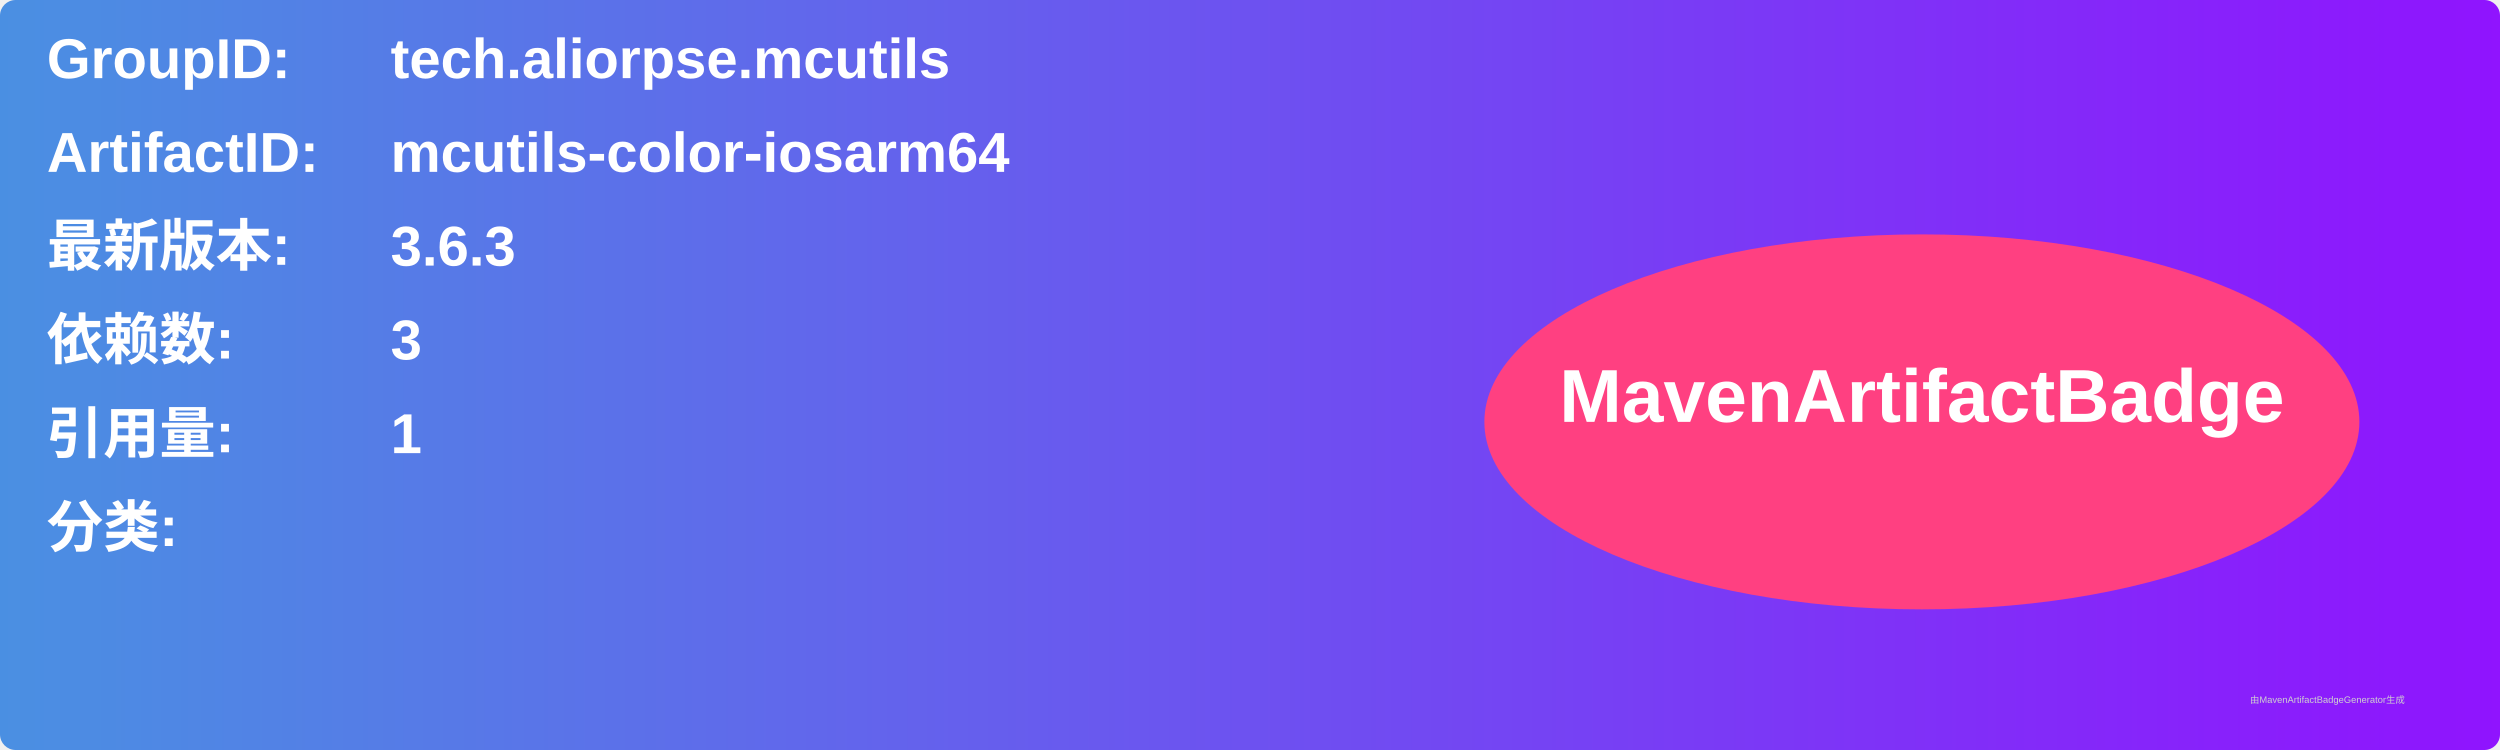
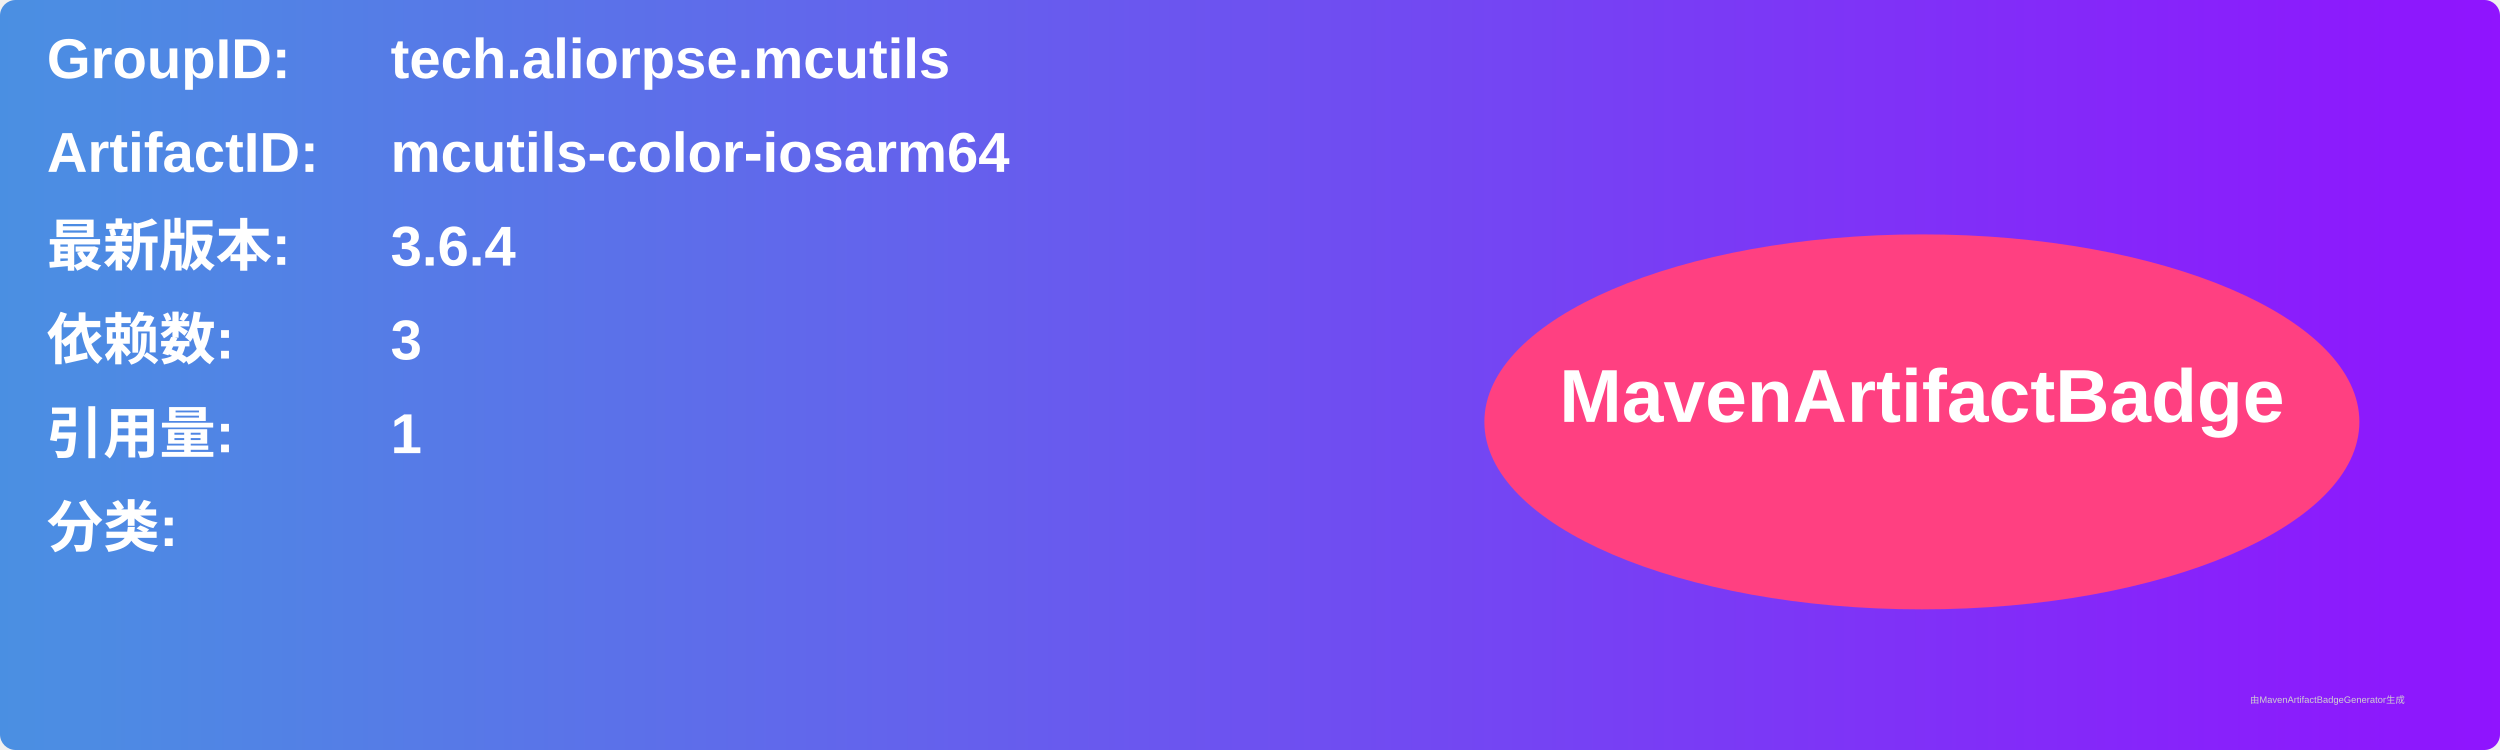
<svg xmlns="http://www.w3.org/2000/svg" width="800" height="240" viewBox="0 0 800 240">
  <linearGradient id="grad" x1="0%" y1="0%" x2="100%" y2="0%">
    <stop offset="0%" stop-color="#4a90e2" />
    <stop offset="100%" stop-color="#9013fe" />
  </linearGradient>
  <rect width="100%" height="100%" rx="5" ry="5" fill="url(#grad)" />
  <g transform="translate(15, 15)">
    <text x="0" y="10" font-family="Arial" font-size="18" fill="white" font-weight="bold" width="260">GroupID:</text>
    <text x="110" y="10" font-family="Arial" font-size="18" fill="white" font-weight="bold" width="460">tech.aliorpse.mcutils</text>
    <text x="0" y="40" font-family="Arial" font-size="18" fill="white" font-weight="bold" width="260">ArtifactID:</text>
    <text x="110" y="40" font-family="Arial" font-size="18" fill="white" font-weight="bold" width="460">mcutils-color-iosarm64</text>
    <text x="0" y="70" font-family="Arial" font-size="18" fill="white" font-weight="bold">最新版本:</text>
    <text x="110" y="70" font-family="Arial" font-size="18" fill="white" font-weight="bold">
-       <tspan font-weight="bold">3.6.3</tspan>
+       <tspan font-weight="bold">3.6.4</tspan>
    </text>
    <text x="0" y="100" font-family="Arial" font-size="18" fill="white" font-weight="bold">依赖数: </text>
    <text x="110" y="100" font-family="Arial" font-size="18" fill="white">
      <tspan font-weight="bold">3</tspan>
    </text>
    <text x="0" y="130" font-family="Arial" font-size="18" fill="white" font-weight="bold">引用量: </text>
    <text x="110" y="130" font-family="Arial" font-size="18" fill="white">
      <tspan font-weight="bold">1</tspan>
    </text>
    <text x="0" y="160" font-family="Arial" font-size="18" fill="white" font-weight="bold">分类:</text>
    <text x="10" y="190" font-family="Arial" font-size="10" fill="white">
      <tspan font-weight="bold" />
    </text>
    <ellipse cx="600" cy="120" rx="140" ry="60" fill="#ff4081" />
    <text x="600" y="120" text-anchor="middle" font-family="Arial" font-size="24" fill="white" font-weight="bold">MavenArtifactBadge</text>
  </g>
  <text x="720" y="225" font-family="Arial" font-size="3" fill="#d0d0d0">由MavenArtifactBadgeGenerator生成</text>
</svg>
